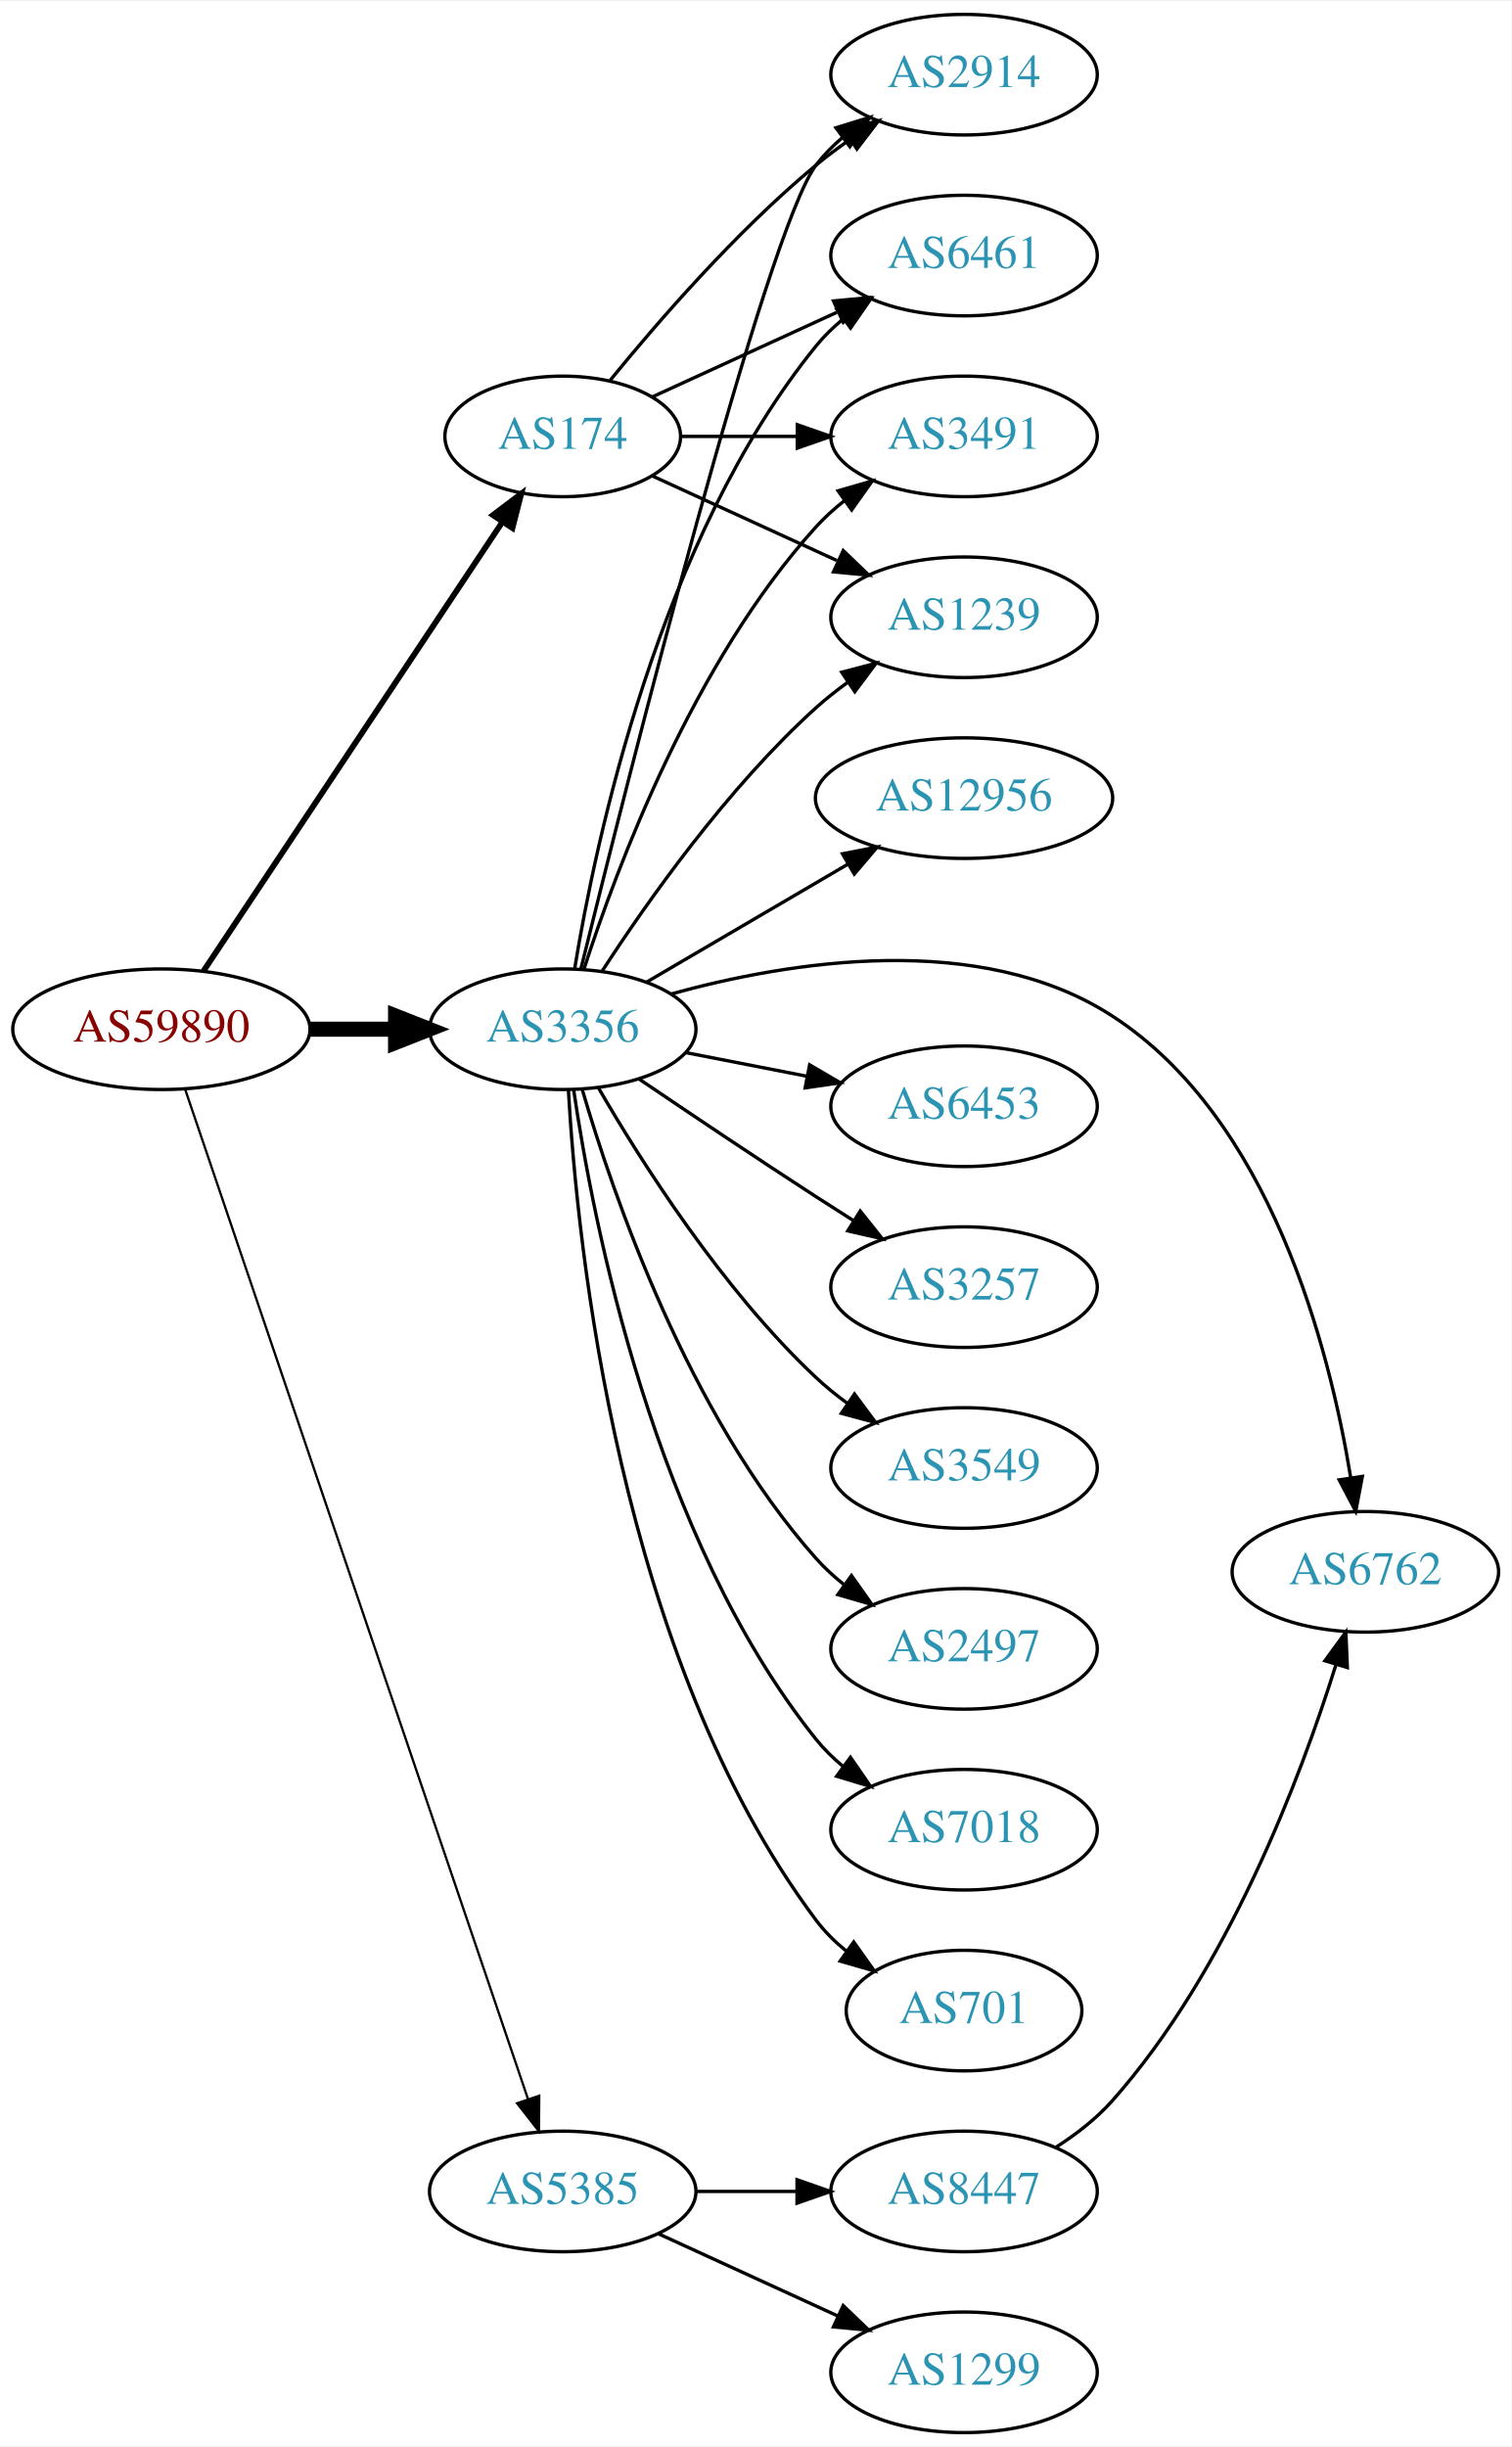
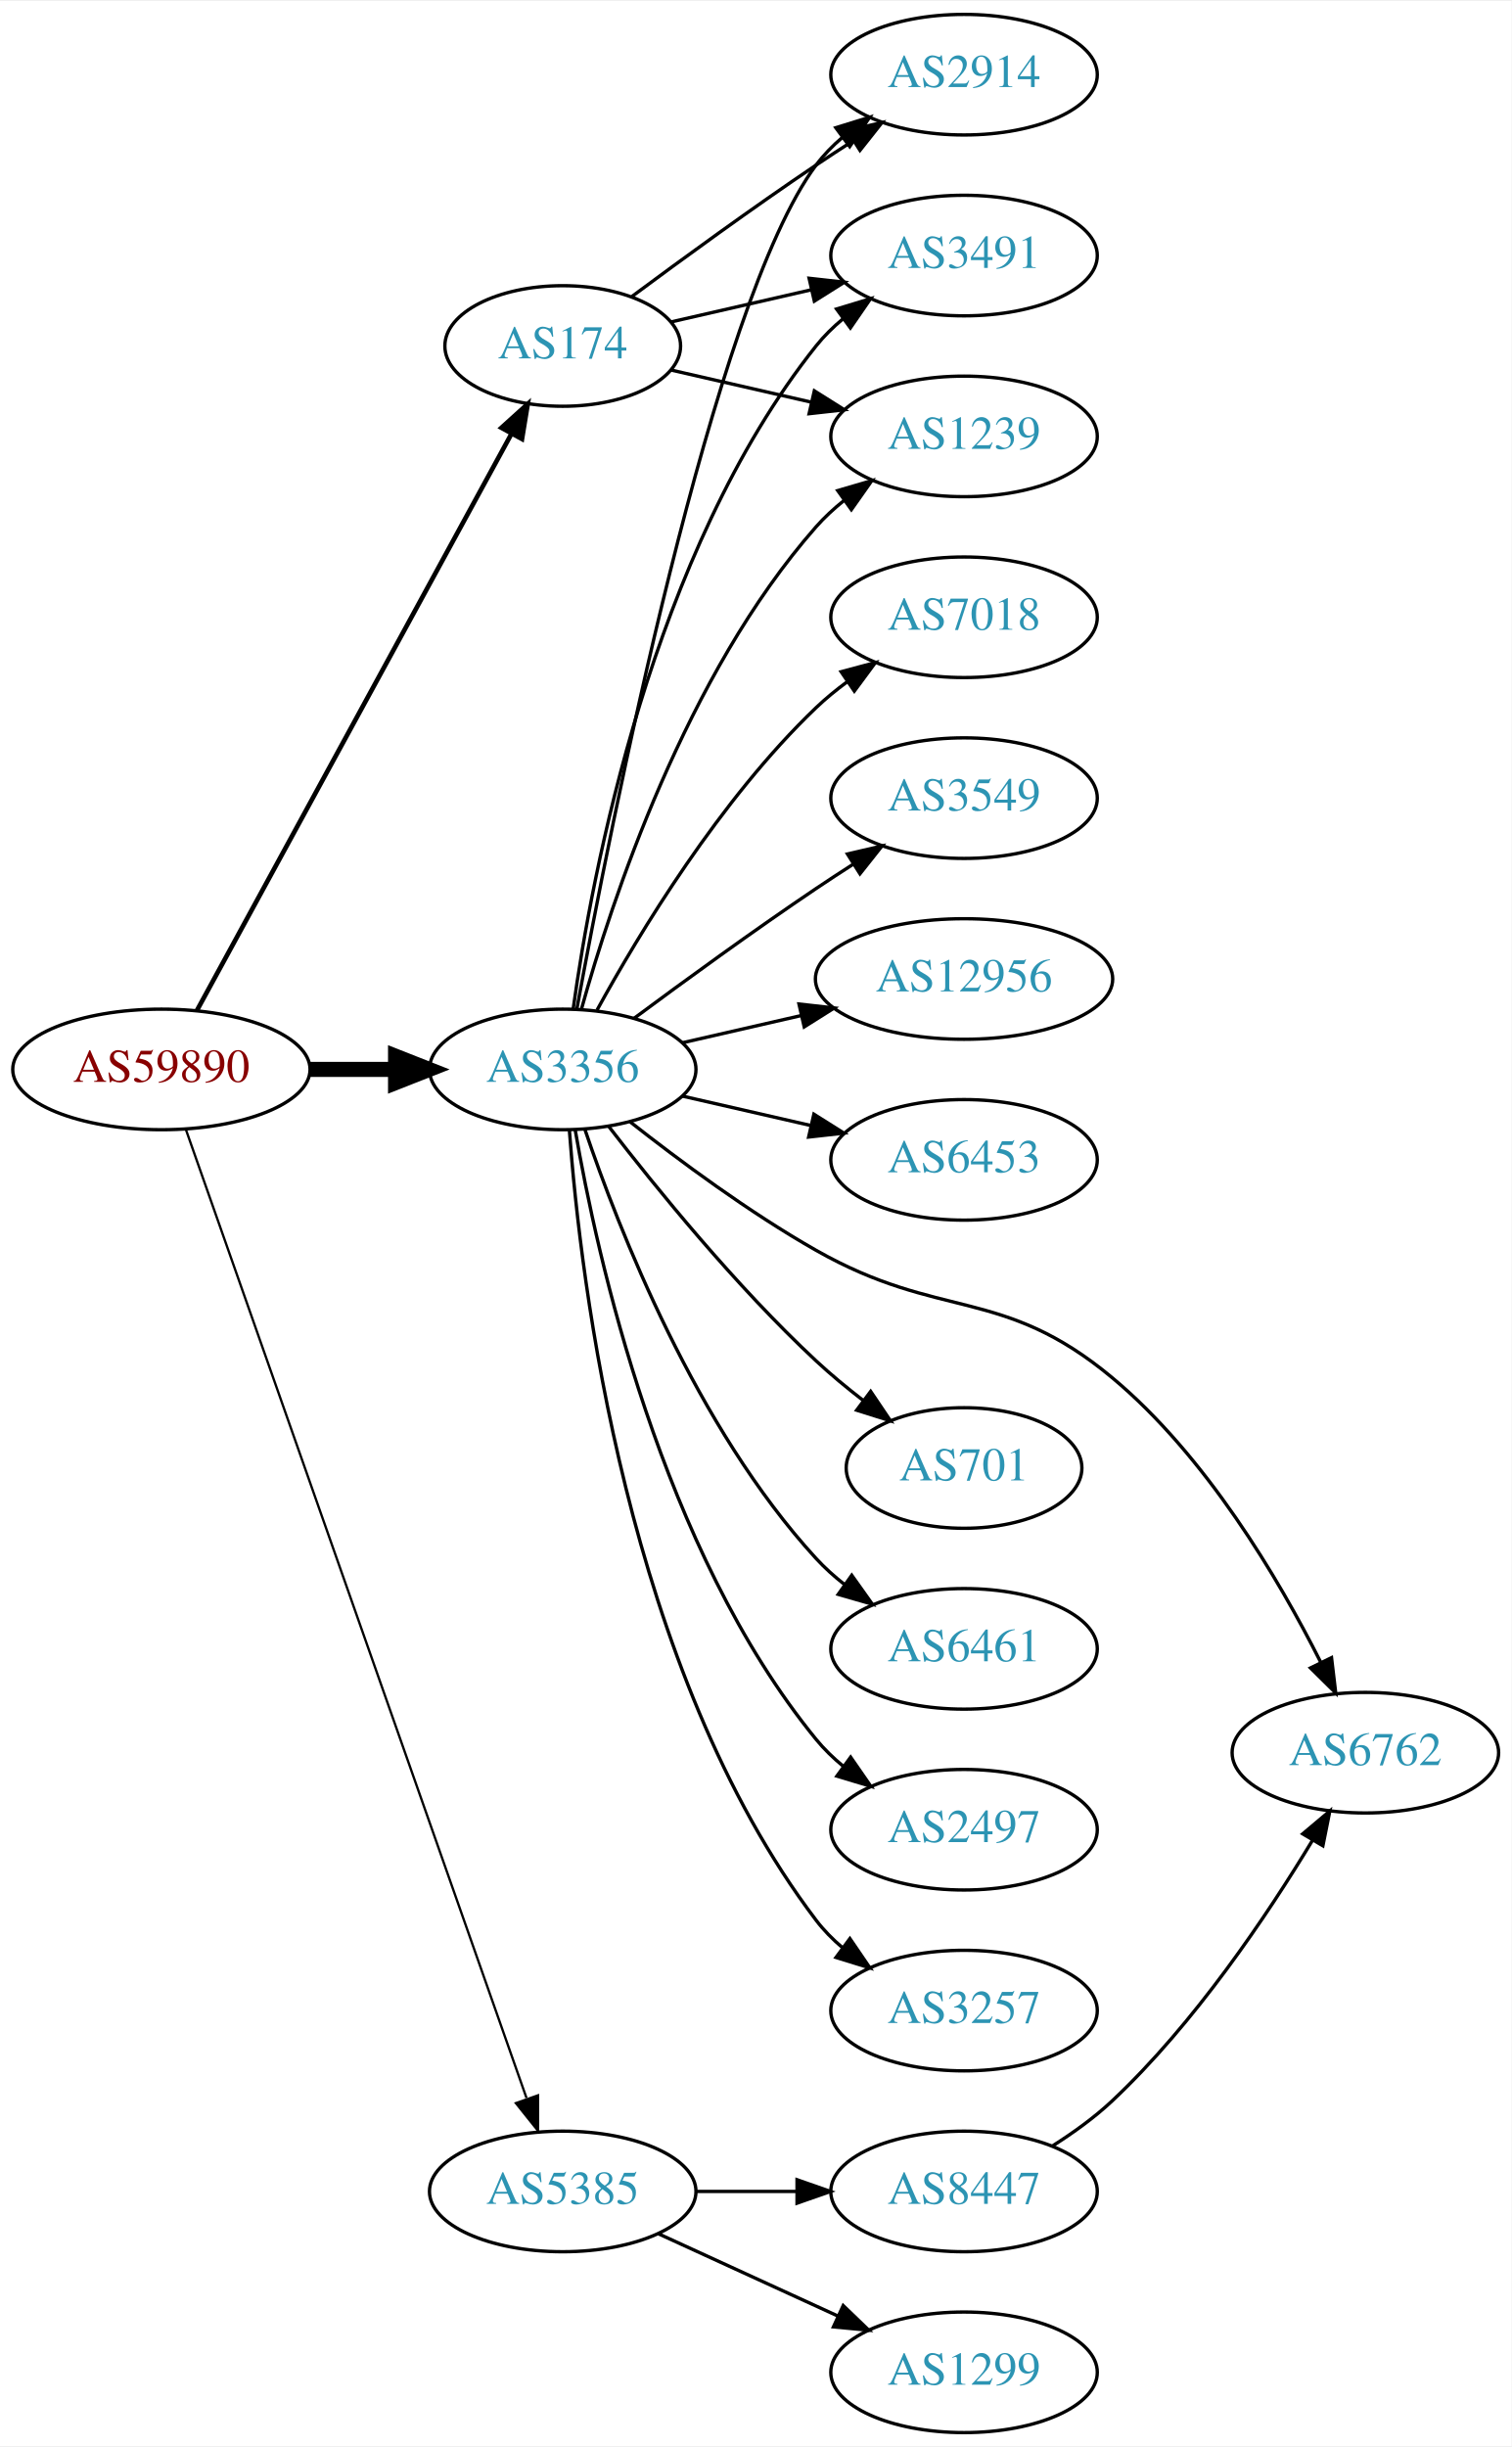
<svg xmlns="http://www.w3.org/2000/svg" xmlns:xlink="http://www.w3.org/1999/xlink" width="451pt" height="730pt" viewBox="0.00 0.00 451.37 730.00">
  <g id="graph0" class="graph" transform="scale(1 1) rotate(0) translate(4 726)">
    <polygon fill="white" stroke="none" points="-4,4 -4,-726 447.37,-726 447.37,4 -4,4" />
    <g id="node1" class="node">
      <g id="a_node1">
        <a xlink:href="/asn/59890" xlink:title="AS59890 ~ Kabel-TV Lampert GmbH &amp; Co KG [AT]">
-           <ellipse fill="#ffffff" stroke="black" cx="44.196" cy="-419" rx="44.393" ry="18" />
-           <text text-anchor="middle" x="44.196" y="-415.3" font-family="Times,serif" font-size="14.00" fill="#880000">AS59890</text>
+           <ellipse fill="#ffffff" stroke="black" cx="44.196" cy="-407" rx="44.393" ry="18" />
+           <text text-anchor="middle" x="44.196" y="-403.3" font-family="Times,serif" font-size="14.00" fill="#880000">AS59890</text>
        </a>
      </g>
    </g>
    <g id="node2" class="node">
      <g id="a_node2">
        <a xlink:href="/asn/174" xlink:title="AS174 ~ Cogent Communications [US]">
-           <ellipse fill="#ffffff" stroke="black" cx="164.039" cy="-596" rx="35.194" ry="18" />
-           <text text-anchor="middle" x="164.039" y="-592.3" font-family="Times,serif" font-size="14.00" fill="#2c94b3">AS174</text>
+           <ellipse fill="#ffffff" stroke="black" cx="164.039" cy="-623" rx="35.194" ry="18" />
+           <text text-anchor="middle" x="164.039" y="-619.3" font-family="Times,serif" font-size="14.00" fill="#2c94b3">AS174</text>
        </a>
      </g>
    </g>
    <g id="edge1" class="edge">
-       <path fill="none" stroke="black" stroke-width="1.731" d="M56.71,-436.294C77.532,-467.569 121.542,-533.671 145.906,-570.267" />
-       <polygon fill="black" stroke="black" stroke-width="1.731" points="143.196,-572.512 151.652,-578.897 149.023,-568.633 143.196,-572.512" />
+       <path fill="none" stroke="black" stroke-width="1.385" d="M54.84,-424.676C75.573,-462.679 124.476,-552.316 148.794,-596.89" />
+       <polygon fill="black" stroke="black" stroke-width="1.385" points="145.729,-598.581 153.591,-605.683 151.874,-595.228 145.729,-598.581" />
    </g>
    <g id="node3" class="node">
      <g id="a_node3">
-         <a xlink:href="/asn/3356" xlink:title="AS3356 ~ Level 3 Parent, LLC [US]">
-           <ellipse fill="#ffffff" stroke="black" cx="164.039" cy="-419" rx="39.794" ry="18" />
-           <text text-anchor="middle" x="164.039" y="-415.3" font-family="Times,serif" font-size="14.00" fill="#2c94b3">AS3356</text>
+         <a xlink:href="/asn/3356" xlink:title="AS3356 ~ LEVEL3 [US]">
+           <ellipse fill="#ffffff" stroke="black" cx="164.039" cy="-407" rx="39.794" ry="18" />
+           <text text-anchor="middle" x="164.039" y="-403.3" font-family="Times,serif" font-size="14.00" fill="#2c94b3">AS3356</text>
        </a>
      </g>
    </g>
    <g id="edge2" class="edge">
-       <path fill="none" stroke="black" stroke-width="4.5" d="M88.407,-419C96.72,-419 105.482,-419 113.965,-419" />
-       <polygon fill="black" stroke="black" stroke-width="4.5" points="114.123,-422.938 124.123,-419 114.123,-415.063 114.123,-422.938" />
+       <path fill="none" stroke="black" stroke-width="4.5" d="M88.407,-407C96.72,-407 105.482,-407 113.965,-407" />
+       <polygon fill="black" stroke="black" stroke-width="4.5" points="114.123,-410.938 124.123,-407 114.123,-403.063 114.123,-410.938" />
    </g>
    <g id="node4" class="node">
      <g id="a_node4">
        <a xlink:href="/asn/5385" xlink:title="AS5385 ~ Russmedia IT GmbH [AT]">
          <ellipse fill="#ffffff" stroke="black" cx="164.039" cy="-72" rx="39.794" ry="18" />
          <text text-anchor="middle" x="164.039" y="-68.3" font-family="Times,serif" font-size="14.00" fill="#2c94b3">AS5385</text>
        </a>
      </g>
    </g>
    <g id="edge3" class="edge">
-       <path fill="none" stroke="black" stroke-width="0.692" d="M51.366,-400.832C70.735,-343.797 130.421,-168.045 153.651,-99.643" />
-       <polygon fill="black" stroke="black" stroke-width="0.692" points="157.028,-100.582 156.93,-89.988 150.4,-98.331 157.028,-100.582" />
+       <path fill="none" stroke="black" stroke-width="0.692" d="M51.532,-388.989C70.954,-333.776 129.761,-166.601 153.221,-99.909" />
+       <polygon fill="black" stroke="black" stroke-width="0.692" points="156.655,-100.695 156.672,-90.1 150.051,-98.372 156.655,-100.695" />
    </g>
    <g id="node5" class="node">
      <g id="a_node5">
        <a xlink:href="/asn/2914" xlink:title="AS2914 ~ NTT America, Inc. [US]">
          <ellipse fill="#ffffff" stroke="black" cx="283.881" cy="-704" rx="39.794" ry="18" />
          <text text-anchor="middle" x="283.881" y="-700.3" font-family="Times,serif" font-size="14.00" fill="#2c94b3">AS2914</text>
        </a>
      </g>
    </g>
    <g id="edge4" class="edge">
-       <path fill="none" stroke="black" d="M178.196,-612.743C192.281,-630.039 215.84,-657.223 239.685,-677 242.901,-679.668 246.402,-682.27 249.972,-684.741" />
-       <polygon fill="black" stroke="black" points="248.05,-687.666 258.329,-690.236 251.896,-681.817 248.05,-687.666" />
+       <path fill="none" stroke="black" d="M184.74,-637.81C199.642,-648.875 220.71,-664.228 239.685,-677 243.234,-679.389 246.984,-681.839 250.733,-684.242" />
+       <polygon fill="black" stroke="black" points="249.059,-687.325 259.381,-689.712 252.801,-681.409 249.059,-687.325" />
    </g>
    <g id="node6" class="node">
      <g id="a_node6">
-         <a xlink:href="/asn/6461" xlink:title="AS6461 ~ Zayo Bandwidth [US]">
+         <a xlink:href="/asn/3491" xlink:title="AS3491 ~ PCCW Global, Inc. [US]">
          <ellipse fill="#ffffff" stroke="black" cx="283.881" cy="-650" rx="39.794" ry="18" />
-           <text text-anchor="middle" x="283.881" y="-646.3" font-family="Times,serif" font-size="14.00" fill="#2c94b3">AS6461</text>
+           <text text-anchor="middle" x="283.881" y="-646.3" font-family="Times,serif" font-size="14.00" fill="#2c94b3">AS3491</text>
        </a>
      </g>
    </g>
    <g id="edge5" class="edge">
-       <path fill="none" stroke="black" d="M190.9,-607.851C207.02,-615.238 228.023,-624.862 245.888,-633.048" />
-       <polygon fill="black" stroke="black" points="244.89,-636.441 255.439,-637.425 247.806,-630.077 244.89,-636.441" />
+       <path fill="none" stroke="black" d="M196.309,-630.165C209.148,-633.106 224.253,-636.567 238.22,-639.767" />
+       <polygon fill="black" stroke="black" points="237.612,-643.219 248.141,-642.04 239.175,-636.395 237.612,-643.219" />
    </g>
    <g id="node7" class="node">
      <g id="a_node7">
-         <a xlink:href="/asn/3491" xlink:title="AS3491 ~ PCCW Global, Inc. [US]">
+         <a xlink:href="/asn/1239" xlink:title="AS1239 ~ Sprint [US]">
          <ellipse fill="#ffffff" stroke="black" cx="283.881" cy="-596" rx="39.794" ry="18" />
-           <text text-anchor="middle" x="283.881" y="-592.3" font-family="Times,serif" font-size="14.00" fill="#2c94b3">AS3491</text>
+           <text text-anchor="middle" x="283.881" y="-592.3" font-family="Times,serif" font-size="14.00" fill="#2c94b3">AS1239</text>
        </a>
      </g>
    </g>
    <g id="edge6" class="edge">
-       <path fill="none" stroke="black" d="M199.44,-596C210.264,-596 222.432,-596 234.059,-596" />
-       <polygon fill="black" stroke="black" points="234.09,-599.5 244.09,-596 234.09,-592.5 234.09,-599.5" />
+       <path fill="none" stroke="black" d="M196.309,-615.835C209.148,-612.894 224.253,-609.433 238.22,-606.233" />
+       <polygon fill="black" stroke="black" points="239.175,-609.605 248.141,-603.96 237.612,-602.781 239.175,-609.605" />
+     </g>
+     <g id="edge10" class="edge">
+       <path fill="none" stroke="black" d="M168.233,-424.902C178.043,-478.377 208.933,-635.777 239.685,-677 241.933,-680.013 244.624,-682.769 247.551,-685.272" />
+       <polygon fill="black" stroke="black" points="245.582,-688.169 255.702,-691.303 249.746,-682.542 245.582,-688.169" />
+     </g>
+     <g id="edge9" class="edge">
+       <path fill="none" stroke="black" d="M167.178,-425.17C172.678,-464.974 190.504,-561.233 239.685,-623 242.026,-625.94 244.781,-628.649 247.747,-631.121" />
+       <polygon fill="black" stroke="black" points="245.812,-634.042 255.953,-637.11 249.939,-628.388 245.812,-634.042" />
+     </g>
+     <g id="edge11" class="edge">
+       <path fill="none" stroke="black" d="M169.612,-424.946C178.517,-456.995 200.801,-524.842 239.685,-569 242.169,-571.821 245.019,-574.449 248.044,-576.871" />
+       <polygon fill="black" stroke="black" points="246.162,-579.828 256.334,-582.791 250.23,-574.131 246.162,-579.828" />
    </g>
    <g id="node8" class="node">
      <g id="a_node8">
-         <a xlink:href="/asn/1239" xlink:title="AS1239 ~ Sprint [US]">
-           <ellipse fill="#ffffff" stroke="black" cx="283.881" cy="-542" rx="39.794" ry="18" />
-           <text text-anchor="middle" x="283.881" y="-538.3" font-family="Times,serif" font-size="14.00" fill="#2c94b3">AS1239</text>
+         <a xlink:href="/asn/6461" xlink:title="AS6461 ~ Zayo Bandwidth [US]">
+           <ellipse fill="#ffffff" stroke="black" cx="283.881" cy="-234" rx="39.794" ry="18" />
+           <text text-anchor="middle" x="283.881" y="-230.3" font-family="Times,serif" font-size="14.00" fill="#2c94b3">AS6461</text>
        </a>
      </g>
    </g>
    <g id="edge7" class="edge">
-       <path fill="none" stroke="black" d="M190.9,-584.149C207.02,-576.762 228.023,-567.138 245.888,-558.952" />
-       <polygon fill="black" stroke="black" points="247.806,-561.923 255.439,-554.575 244.89,-555.559 247.806,-561.923" />
-     </g>
-     <g id="edge12" class="edge">
-       <path fill="none" stroke="black" d="M169.479,-437.104C183.178,-492.513 224.755,-657.233 239.685,-677 241.95,-679.999 244.654,-682.747 247.588,-685.243" />
-       <polygon fill="black" stroke="black" points="245.626,-688.145 255.75,-691.267 249.783,-682.513 245.626,-688.145" />
-     </g>
-     <g id="edge18" class="edge">
-       <path fill="none" stroke="black" d="M167.601,-437.027C173.813,-475.143 192.765,-565.152 239.685,-623 242.053,-625.919 244.825,-628.613 247.802,-631.076" />
-       <polygon fill="black" stroke="black" points="245.877,-634.004 256.023,-637.054 249.993,-628.342 245.877,-634.004" />
-     </g>
-     <g id="edge19" class="edge">
-       <path fill="none" stroke="black" d="M170.417,-437.038C180.149,-467.249 203.13,-528.72 239.685,-569 242.211,-571.783 245.089,-574.387 248.132,-576.793" />
-       <polygon fill="black" stroke="black" points="246.265,-579.759 256.446,-582.691 250.315,-574.05 246.265,-579.759" />
-     </g>
-     <g id="edge16" class="edge">
-       <path fill="none" stroke="black" d="M175.866,-436.443C189.152,-456.913 213.199,-491.093 239.685,-515 242.629,-517.657 245.867,-520.212 249.206,-522.619" />
-       <polygon fill="black" stroke="black" points="247.352,-525.59 257.602,-528.27 251.261,-519.783 247.352,-525.59" />
+       <path fill="none" stroke="black" d="M170.7,-388.973C180.703,-359.41 203.888,-300.017 239.685,-261 242.226,-258.23 245.114,-255.636 248.163,-253.236" />
+       <polygon fill="black" stroke="black" points="250.345,-255.979 256.486,-247.346 246.302,-250.266 250.345,-255.979" />
    </g>
    <g id="node9" class="node">
      <g id="a_node9">
-         <a xlink:href="/asn/6453" xlink:title="AS6453 ~ TATA COMMUNICATIONS (AMERICA) INC [US]">
-           <ellipse fill="#ffffff" stroke="black" cx="283.881" cy="-396" rx="39.794" ry="18" />
-           <text text-anchor="middle" x="283.881" y="-392.3" font-family="Times,serif" font-size="14.00" fill="#2c94b3">AS6453</text>
+         <a xlink:href="/asn/2497" xlink:title="AS2497 ~ Internet Initiative Japan Inc. [JP]">
+           <ellipse fill="#ffffff" stroke="black" cx="283.881" cy="-180" rx="39.794" ry="18" />
+           <text text-anchor="middle" x="283.881" y="-176.3" font-family="Times,serif" font-size="14.00" fill="#2c94b3">AS2497</text>
        </a>
      </g>
    </g>
    <g id="edge8" class="edge">
-       <path fill="none" stroke="black" d="M200.715,-412.037C212.147,-409.806 224.968,-407.303 237.022,-404.951" />
-       <polygon fill="black" stroke="black" points="237.775,-408.37 246.919,-403.019 236.434,-401.499 237.775,-408.37" />
+       <path fill="none" stroke="black" d="M167.748,-389.039C174.197,-351.505 193.51,-263.556 239.685,-207 242.062,-204.089 244.841,-201.4 247.821,-198.94" />
+       <polygon fill="black" stroke="black" points="250.012,-201.674 256.048,-192.967 245.9,-196.009 250.012,-201.674" />
    </g>
    <g id="node10" class="node">
      <g id="a_node10">
        <a xlink:href="/asn/3257" xlink:title="AS3257 ~ GTT [DE]">
-           <ellipse fill="#ffffff" stroke="black" cx="283.881" cy="-342" rx="39.794" ry="18" />
-           <text text-anchor="middle" x="283.881" y="-338.3" font-family="Times,serif" font-size="14.00" fill="#2c94b3">AS3257</text>
-         </a>
-       </g>
-     </g>
-     <g id="edge9" class="edge">
-       <path fill="none" stroke="black" d="M186.803,-404.159C201.629,-394.114 221.745,-380.611 239.685,-369 243.277,-366.675 247.053,-364.265 250.817,-361.885" />
-       <polygon fill="black" stroke="black" points="252.877,-364.724 259.481,-356.439 249.152,-358.797 252.877,-364.724" />
+           <ellipse fill="#ffffff" stroke="black" cx="283.881" cy="-126" rx="39.794" ry="18" />
+           <text text-anchor="middle" x="283.881" y="-122.3" font-family="Times,serif" font-size="14.00" fill="#2c94b3">AS3257</text>
+         </a>
+       </g>
+     </g>
+     <g id="edge12" class="edge">
+       <path fill="none" stroke="black" d="M166.037,-388.736C169.33,-344.066 183.155,-227.517 239.685,-153 241.957,-150.006 244.665,-147.261 247.601,-144.766" />
+       <polygon fill="black" stroke="black" points="249.796,-147.497 255.767,-138.745 245.641,-141.863 249.796,-147.497" />
    </g>
    <g id="node11" class="node">
      <g id="a_node11">
-         <a xlink:href="/asn/3549" xlink:title="AS3549 ~ Level 3 Parent, LLC [US]">
-           <ellipse fill="#ffffff" stroke="black" cx="283.881" cy="-288" rx="39.794" ry="18" />
-           <text text-anchor="middle" x="283.881" y="-284.3" font-family="Times,serif" font-size="14.00" fill="#2c94b3">AS3549</text>
-         </a>
-       </g>
-     </g>
-     <g id="edge10" class="edge">
-       <path fill="none" stroke="black" d="M174.647,-401.588C187.412,-379.552 211.643,-341.305 239.685,-315 242.578,-312.287 245.782,-309.696 249.101,-307.267" />
-       <polygon fill="black" stroke="black" points="251.161,-310.098 257.472,-301.588 247.232,-304.306 251.161,-310.098" />
+         <a xlink:href="/asn/7018" xlink:title="AS7018 ~ AT&amp;T Services, Inc. [US]">
+           <ellipse fill="#ffffff" stroke="black" cx="283.881" cy="-542" rx="39.794" ry="18" />
+           <text text-anchor="middle" x="283.881" y="-538.3" font-family="Times,serif" font-size="14.00" fill="#2c94b3">AS7018</text>
+         </a>
+       </g>
+     </g>
+     <g id="edge13" class="edge">
+       <path fill="none" stroke="black" d="M174.28,-424.713C186.825,-447.561 211.002,-487.611 239.685,-515 242.553,-517.739 245.742,-520.347 249.051,-522.785" />
+       <polygon fill="black" stroke="black" points="247.175,-525.742 257.411,-528.477 251.114,-519.956 247.175,-525.742" />
    </g>
    <g id="node12" class="node">
      <g id="a_node12">
-         <a xlink:href="/asn/2497" xlink:title="AS2497 ~ Internet Initiative Japan Inc. [JP]">
-           <ellipse fill="#ffffff" stroke="black" cx="283.881" cy="-234" rx="39.794" ry="18" />
-           <text text-anchor="middle" x="283.881" y="-230.3" font-family="Times,serif" font-size="14.00" fill="#2c94b3">AS2497</text>
-         </a>
-       </g>
-     </g>
-     <g id="edge11" class="edge">
-       <path fill="none" stroke="black" d="M169.873,-401.003C179.056,-369.549 201.587,-303.851 239.685,-261 242.183,-258.191 245.041,-255.571 248.073,-253.154" />
-       <polygon fill="black" stroke="black" points="250.257,-255.894 256.37,-247.24 246.195,-250.194 250.257,-255.894" />
+         <a xlink:href="/asn/3549" xlink:title="AS3549 ~ Level 3 Parent, LLC [US]">
+           <ellipse fill="#ffffff" stroke="black" cx="283.881" cy="-488" rx="39.794" ry="18" />
+           <text text-anchor="middle" x="283.881" y="-484.3" font-family="Times,serif" font-size="14.00" fill="#2c94b3">AS3549</text>
+         </a>
+       </g>
+     </g>
+     <g id="edge14" class="edge">
+       <path fill="none" stroke="black" d="M185.369,-422.277C200.231,-433.304 220.976,-448.407 239.685,-461 243.234,-463.389 246.984,-465.839 250.733,-468.242" />
+       <polygon fill="black" stroke="black" points="249.059,-471.325 259.381,-473.712 252.801,-465.409 249.059,-471.325" />
    </g>
    <g id="node13" class="node">
      <g id="a_node13">
-         <a xlink:href="/asn/7018" xlink:title="AS7018 ~ AT&amp;T Services, Inc. [US]">
-           <ellipse fill="#ffffff" stroke="black" cx="283.881" cy="-180" rx="39.794" ry="18" />
-           <text text-anchor="middle" x="283.881" y="-176.3" font-family="Times,serif" font-size="14.00" fill="#2c94b3">AS7018</text>
-         </a>
-       </g>
-     </g>
-     <g id="edge13" class="edge">
-       <path fill="none" stroke="black" d="M167.316,-400.868C173.053,-361.618 191.262,-267.453 239.685,-207 242.035,-204.066 244.795,-201.363 247.764,-198.894" />
-       <polygon fill="black" stroke="black" points="249.957,-201.627 255.976,-192.908 245.833,-195.97 249.957,-201.627" />
+         <a xlink:href="/asn/12956" xlink:title="AS12956 ~ TELXIUS [ES]">
+           <ellipse fill="#ffffff" stroke="black" cx="283.881" cy="-434" rx="44.393" ry="18" />
+           <text text-anchor="middle" x="283.881" y="-430.3" font-family="Times,serif" font-size="14.00" fill="#2c94b3">AS12956</text>
+         </a>
+       </g>
+     </g>
+     <g id="edge15" class="edge">
+       <path fill="none" stroke="black" d="M199.758,-414.955C210.896,-417.507 223.432,-420.379 235.325,-423.104" />
+       <polygon fill="black" stroke="black" points="234.59,-426.526 245.119,-425.348 236.153,-419.703 234.59,-426.526" />
    </g>
    <g id="node14" class="node">
      <g id="a_node14">
-         <a xlink:href="/asn/701" xlink:title="AS701 ~ UUNET [US]">
-           <ellipse fill="#ffffff" stroke="black" cx="283.881" cy="-126" rx="35.194" ry="18" />
-           <text text-anchor="middle" x="283.881" y="-122.3" font-family="Times,serif" font-size="14.00" fill="#2c94b3">AS701</text>
-         </a>
-       </g>
-     </g>
-     <g id="edge14" class="edge">
-       <path fill="none" stroke="black" d="M165.728,-400.905C168.331,-354.929 180.738,-231.699 239.685,-153 242.25,-149.576 245.388,-146.482 248.791,-143.715" />
-       <polygon fill="black" stroke="black" points="250.929,-146.489 257.066,-137.853 246.883,-140.777 250.929,-146.489" />
+         <a xlink:href="/asn/6453" xlink:title="AS6453 ~ TATA COMMUNICATIONS (AMERICA) INC [US]">
+           <ellipse fill="#ffffff" stroke="black" cx="283.881" cy="-380" rx="39.794" ry="18" />
+           <text text-anchor="middle" x="283.881" y="-376.3" font-family="Times,serif" font-size="14.00" fill="#2c94b3">AS6453</text>
+         </a>
+       </g>
+     </g>
+     <g id="edge16" class="edge">
+       <path fill="none" stroke="black" d="M199.758,-399.045C211.758,-396.296 225.379,-393.175 238.071,-390.267" />
+       <polygon fill="black" stroke="black" points="239.037,-393.636 248.003,-387.991 237.474,-386.813 239.037,-393.636" />
    </g>
    <g id="node15" class="node">
      <g id="a_node15">
-         <a xlink:href="/asn/12956" xlink:title="AS12956 ~ TELXIUS [ES]">
-           <ellipse fill="#ffffff" stroke="black" cx="283.881" cy="-488" rx="44.393" ry="18" />
-           <text text-anchor="middle" x="283.881" y="-484.3" font-family="Times,serif" font-size="14.00" fill="#2c94b3">AS12956</text>
-         </a>
-       </g>
-     </g>
-     <g id="edge15" class="edge">
-       <path fill="none" stroke="black" d="M189.17,-433.13C206.493,-443.273 230.067,-457.076 249.236,-468.3" />
-       <polygon fill="black" stroke="black" points="247.572,-471.381 257.97,-473.414 251.109,-465.34 247.572,-471.381" />
+         <a xlink:href="/asn/6762" xlink:title="AS6762 ~ TELECOM ITALIA SPARKLE S.p.A. [IT]">
+           <ellipse fill="#ffffff" stroke="black" cx="403.724" cy="-203" rx="39.794" ry="18" />
+           <text text-anchor="middle" x="403.724" y="-199.3" font-family="Times,serif" font-size="14.00" fill="#2c94b3">AS6762</text>
+         </a>
+       </g>
+     </g>
+     <g id="edge17" class="edge">
+       <path fill="none" stroke="black" d="M184.203,-391.323C198.831,-379.815 219.792,-364.288 239.685,-353 276.876,-331.896 295.219,-342.367 328.077,-315 356.134,-291.632 377.751,-255.064 390.336,-230.115" />
+       <polygon fill="black" stroke="black" points="393.617,-231.374 394.865,-220.852 387.328,-228.299 393.617,-231.374" />
    </g>
    <g id="node16" class="node">
      <g id="a_node16">
-         <a xlink:href="/asn/6762" xlink:title="AS6762 ~ TELECOM ITALIA SPARKLE S.p.A. [IT]">
-           <ellipse fill="#ffffff" stroke="black" cx="403.724" cy="-257" rx="39.794" ry="18" />
-           <text text-anchor="middle" x="403.724" y="-253.3" font-family="Times,serif" font-size="14.00" fill="#2c94b3">AS6762</text>
-         </a>
-       </g>
-     </g>
-     <g id="edge17" class="edge">
-       <path fill="none" stroke="black" d="M196.373,-429.513C231.432,-439.21 288.493,-448.602 328.077,-423 375.371,-392.412 392.994,-323.945 399.337,-285.175" />
-       <polygon fill="black" stroke="black" points="402.828,-285.491 400.842,-275.084 395.905,-284.458 402.828,-285.491" />
+         <a xlink:href="/asn/701" xlink:title="AS701 ~ UUNET [US]">
+           <ellipse fill="#ffffff" stroke="black" cx="283.881" cy="-288" rx="35.194" ry="18" />
+           <text text-anchor="middle" x="283.881" y="-284.3" font-family="Times,serif" font-size="14.00" fill="#2c94b3">AS701</text>
+         </a>
+       </g>
+     </g>
+     <g id="edge18" class="edge">
+       <path fill="none" stroke="black" d="M177.775,-389.984C191.879,-371.689 215.795,-342.239 239.685,-320 244.061,-315.926 248.952,-311.887 253.826,-308.121" />
+       <polygon fill="black" stroke="black" points="255.998,-310.868 261.919,-302.082 251.812,-305.258 255.998,-310.868" />
    </g>
    <g id="node17" class="node">
      <g id="a_node17">
+         <a xlink:href="/asn/8447" xlink:title="AS8447 ~ A1 Telekom Austria AG [AT]">
+           <ellipse fill="#ffffff" stroke="black" cx="283.881" cy="-72" rx="39.794" ry="18" />
+           <text text-anchor="middle" x="283.881" y="-68.3" font-family="Times,serif" font-size="14.00" fill="#2c94b3">AS8447</text>
+         </a>
+       </g>
+     </g>
+     <g id="edge19" class="edge">
+       <path fill="none" stroke="black" d="M203.951,-72C213.505,-72 223.854,-72 233.817,-72" />
+       <polygon fill="black" stroke="black" points="234.009,-75.5 244.009,-72 234.009,-68.5 234.009,-75.5" />
+     </g>
+     <g id="node18" class="node">
+       <g id="a_node18">
        <a xlink:href="/asn/1299" xlink:title="AS1299 ~ Telia Carrier [EU]">
          <ellipse fill="#ffffff" stroke="black" cx="283.881" cy="-18" rx="39.794" ry="18" />
          <text text-anchor="middle" x="283.881" y="-14.3" font-family="Times,serif" font-size="14.00" fill="#2c94b3">AS1299</text>
        </a>
      </g>
    </g>
    <g id="edge20" class="edge">
      <path fill="none" stroke="black" d="M192.667,-59.339C208.624,-52.027 228.895,-42.739 246.178,-34.819" />
      <polygon fill="black" stroke="black" points="247.793,-37.929 255.425,-30.581 244.876,-31.565 247.793,-37.929" />
    </g>
-     <g id="node18" class="node">
-       <g id="a_node18">
-         <a xlink:href="/asn/8447" xlink:title="AS8447 ~ A1 Telekom Austria AG [AT]">
-           <ellipse fill="#ffffff" stroke="black" cx="283.881" cy="-72" rx="39.794" ry="18" />
-           <text text-anchor="middle" x="283.881" y="-68.3" font-family="Times,serif" font-size="14.00" fill="#2c94b3">AS8447</text>
-         </a>
-       </g>
-     </g>
    <g id="edge21" class="edge">
-       <path fill="none" stroke="black" d="M203.951,-72C213.505,-72 223.854,-72 233.817,-72" />
-       <polygon fill="black" stroke="black" points="234.009,-75.5 244.009,-72 234.009,-68.5 234.009,-75.5" />
-     </g>
-     <g id="edge22" class="edge">
-       <path fill="none" stroke="black" d="M311.393,-85.24C317.395,-89.093 323.376,-93.713 328.077,-99 362.604,-137.834 384.345,-195.431 394.953,-229.301" />
-       <polygon fill="black" stroke="black" points="391.643,-230.446 397.89,-239.003 398.343,-228.418 391.643,-230.446" />
+       <path fill="none" stroke="black" d="M310.29,-85.588C316.456,-89.485 322.788,-94.039 328.077,-99 352.724,-122.12 374.426,-154.464 387.987,-176.919" />
+       <polygon fill="black" stroke="black" points="385.011,-178.763 393.115,-185.588 391.036,-175.199 385.011,-178.763" />
    </g>
  </g>
</svg>
